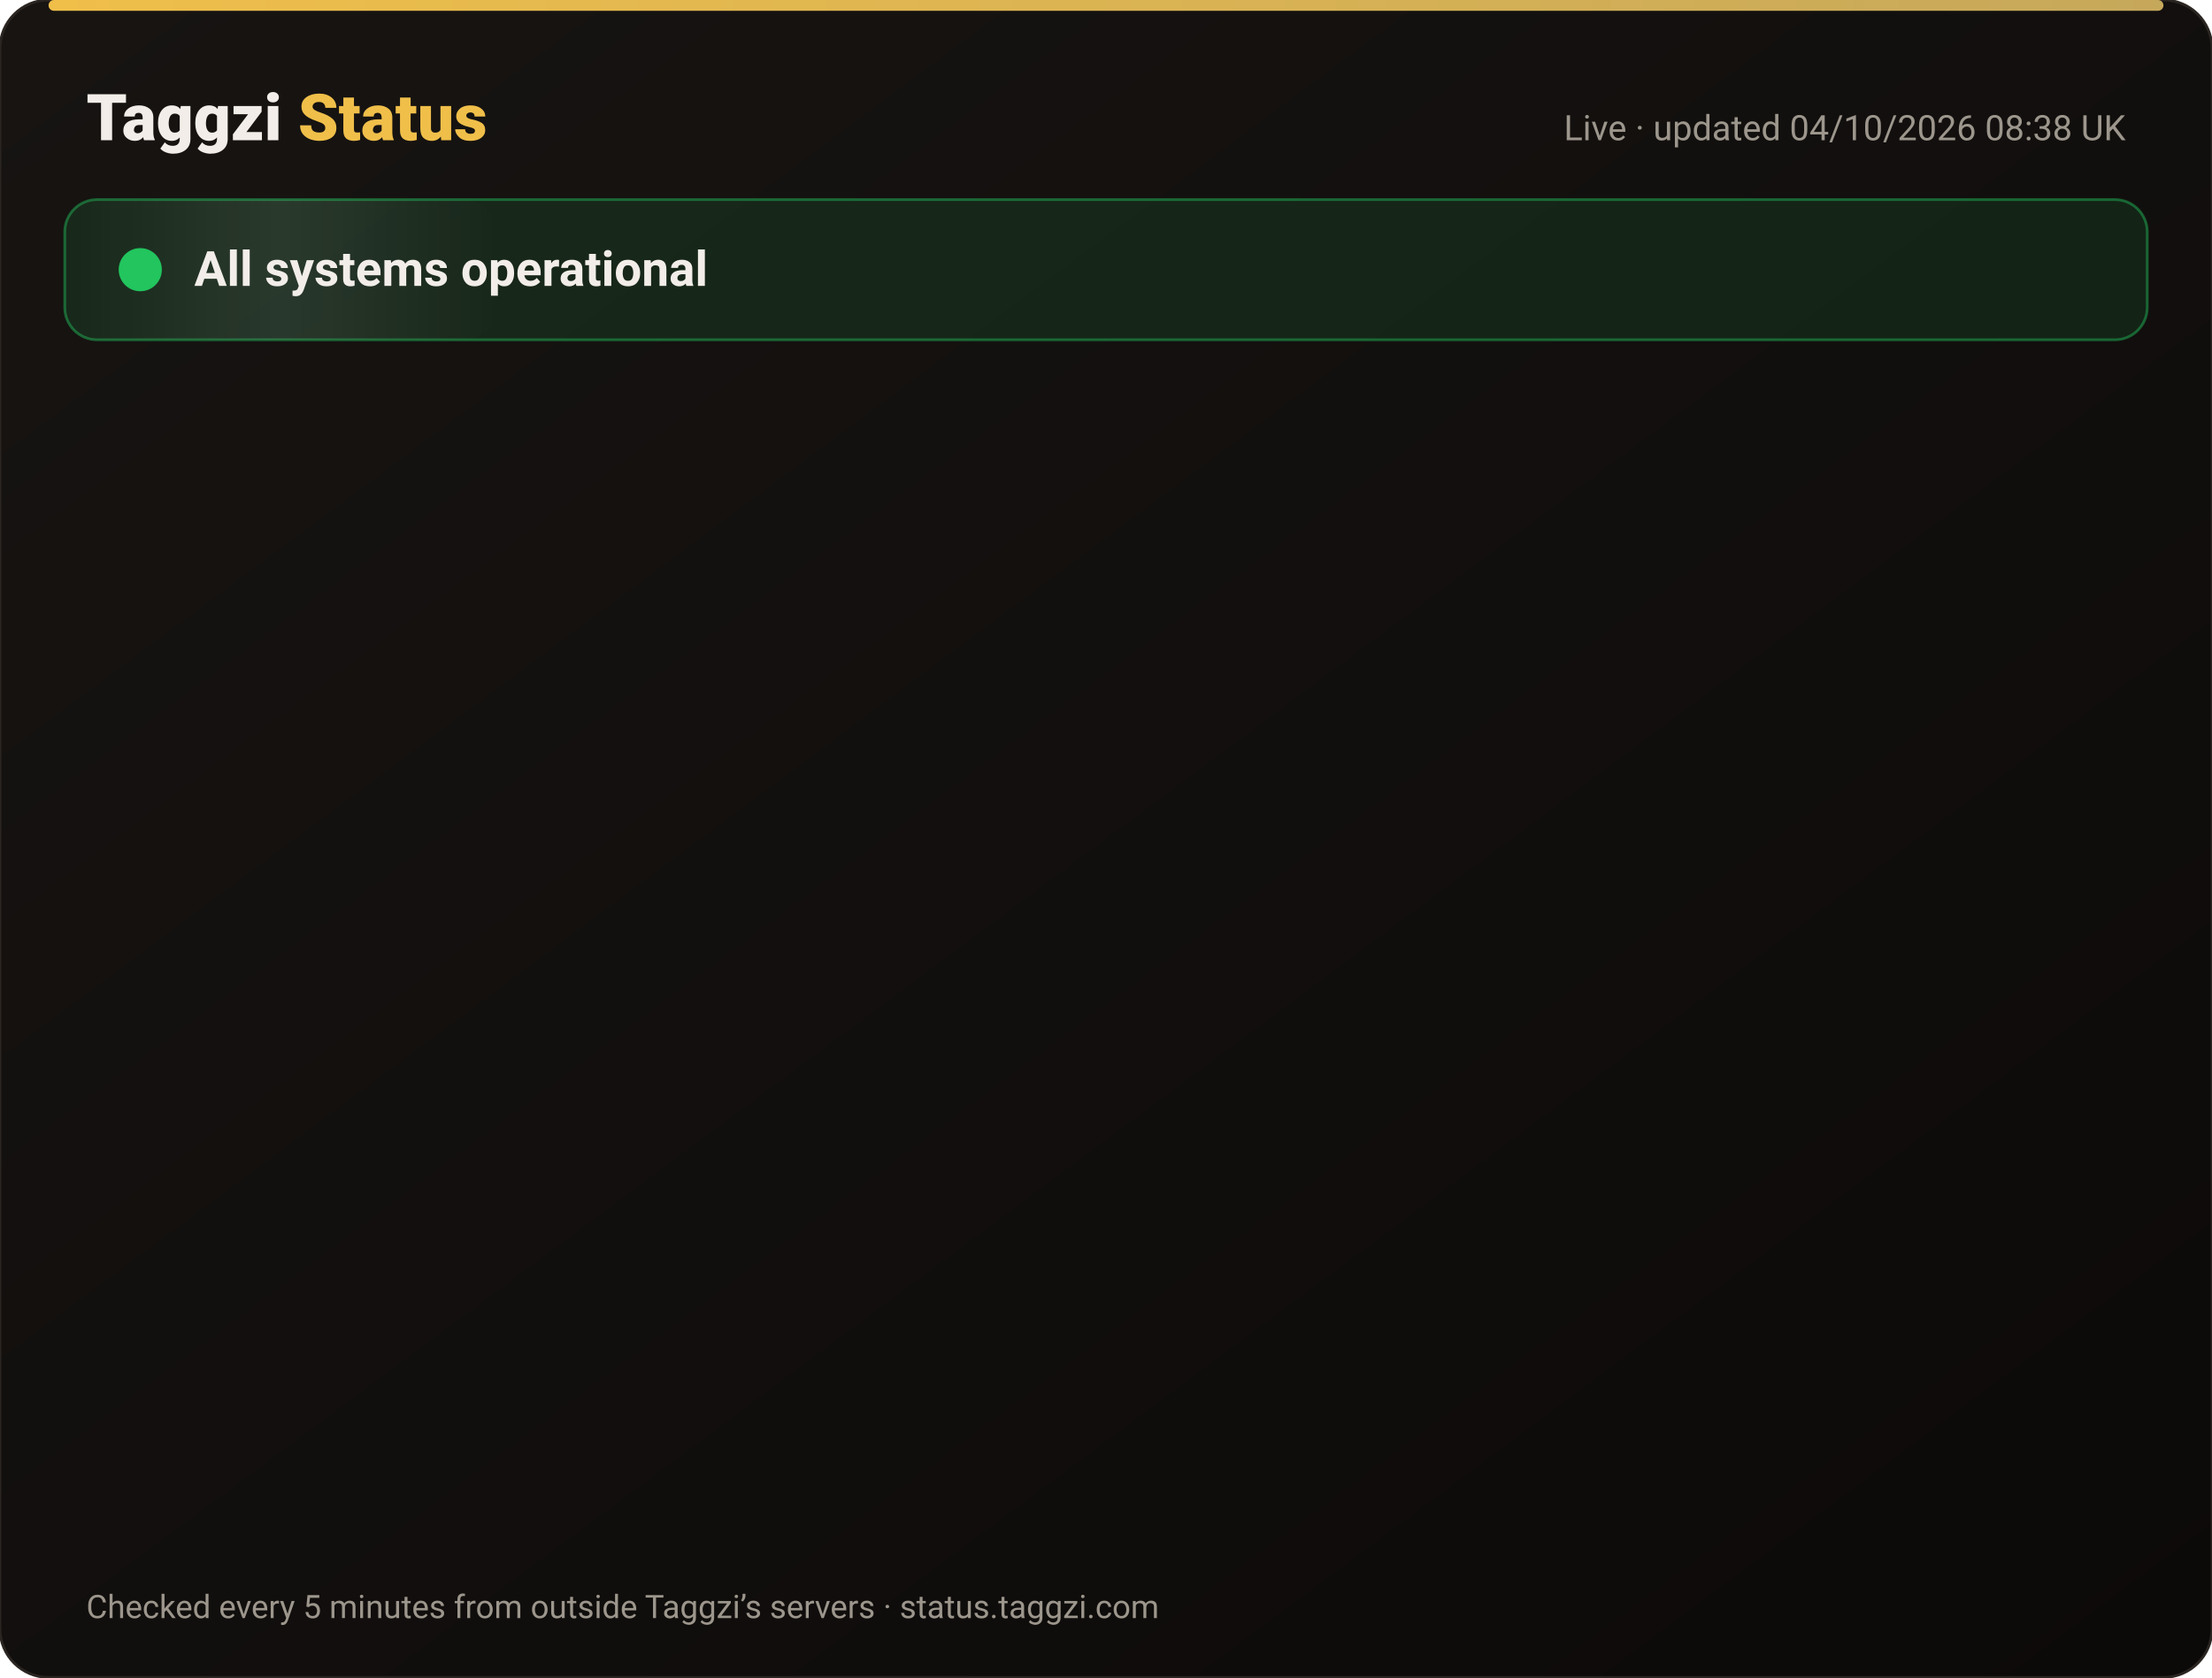
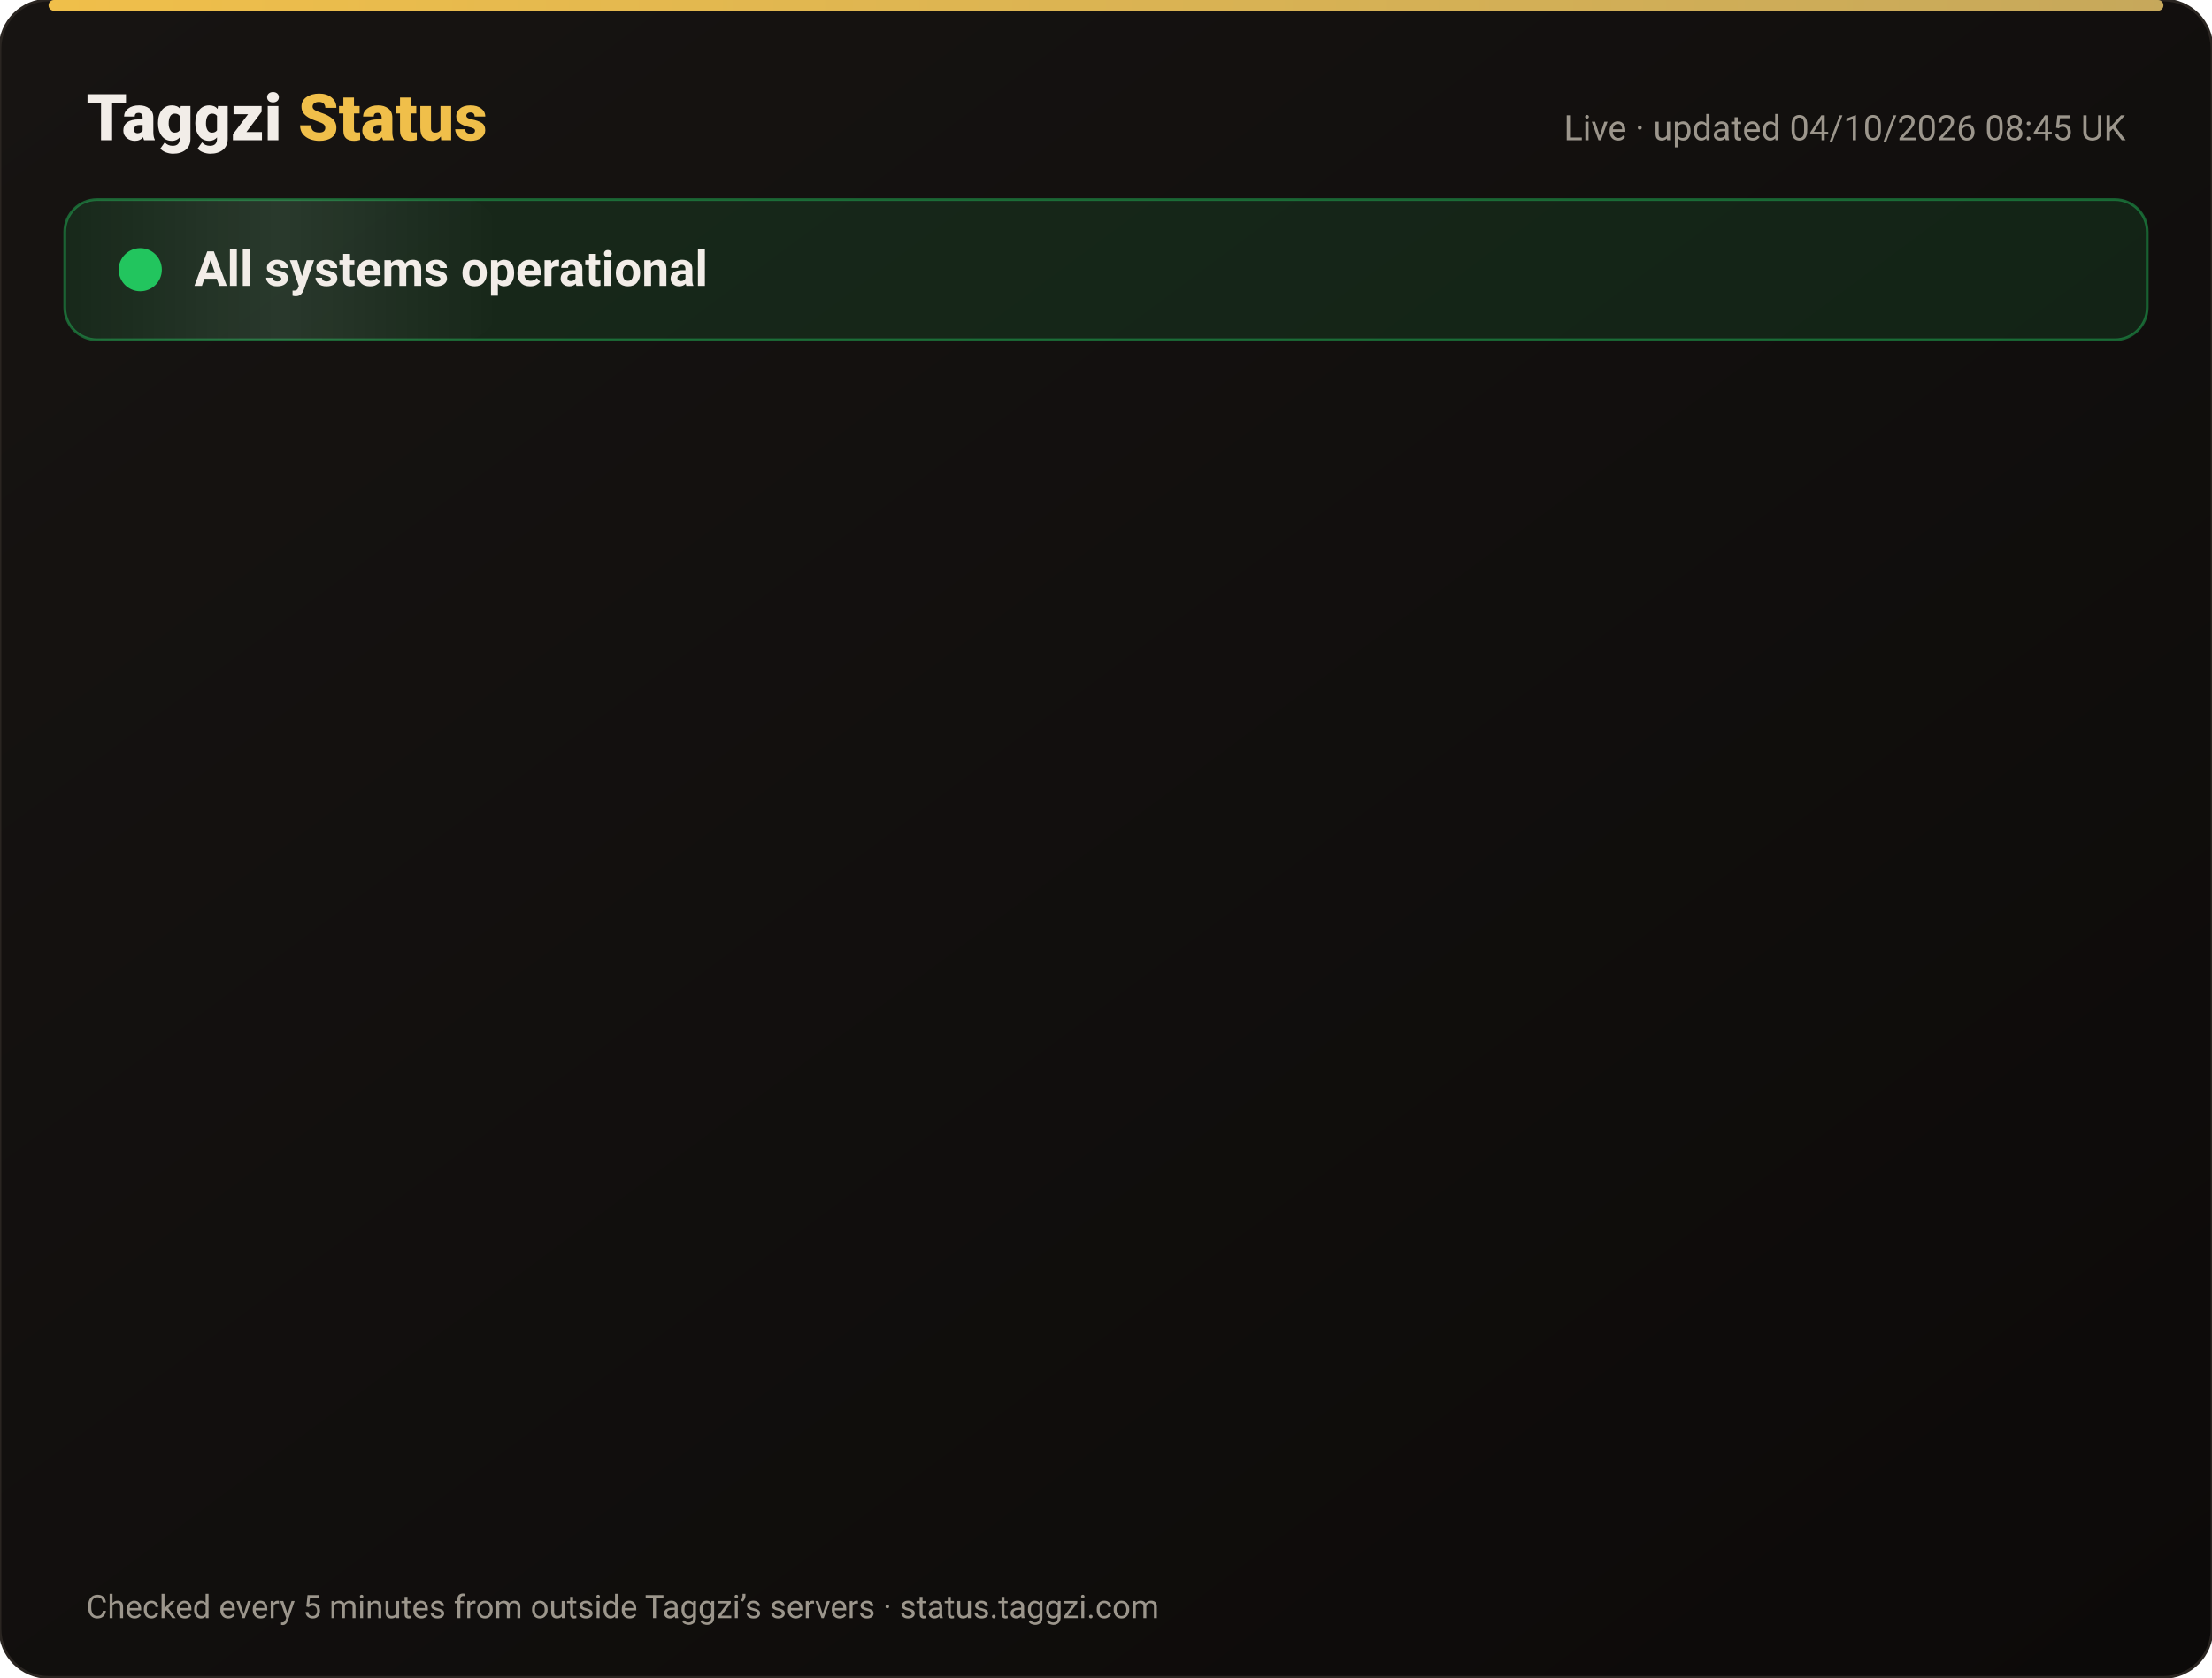
<svg xmlns="http://www.w3.org/2000/svg" width="820" height="622" viewBox="0 0 820 622" font-family="-apple-system,Segoe UI,Roboto,Helvetica,Arial,sans-serif">
  <defs>
    <linearGradient id="bg" x1="0" y1="0" x2="1" y2="1">
      <stop offset="0" stop-color="#171412" />
      <stop offset="1" stop-color="#0C0A09" />
    </linearGradient>
    <linearGradient id="gold" x1="0" x2="1">
      <stop offset="0" stop-color="#F0BF4A" />
      <stop offset="1" stop-color="#c6a85b" />
    </linearGradient>
    <linearGradient id="shine" x1="0" x2="1">
      <stop offset="0" stop-color="#fff" stop-opacity="0" />
      <stop offset=".5" stop-color="#fff" stop-opacity=".08" />
      <stop offset="1" stop-color="#fff" stop-opacity="0" />
    </linearGradient>
  </defs>
  <rect width="820" height="622" rx="18" fill="url(#bg)" stroke="#2a2521" />
  <rect x="18" y="0" width="784" height="4" rx="2" fill="url(#gold)" />
  <text x="32" y="52" font-size="24" font-weight="800" fill="#F2EDE8">Taggzi <tspan fill="#F0BF4A">Status</tspan>
  </text>
-   <text x="788" y="52" font-size="13" fill="#9C968C" text-anchor="end">Live · updated 04/10/2026 08:38 UK</text>
+   <text x="788" y="52" font-size="13" fill="#9C968C" text-anchor="end">Live · updated 04/10/2026 08:45 UK</text>
  <rect x="24" y="74" width="772" height="52" rx="12" fill="#22c55e" fill-opacity=".12" stroke="#22c55e" stroke-opacity=".45" />
  <rect x="24" y="74" width="160" height="52" rx="12" fill="url(#shine)">
    <animate attributeName="x" from="-160" to="820" dur="4s" repeatCount="indefinite" />
  </rect>
  <circle cx="52" cy="100" r="7" fill="#22c55e" />
  <circle cx="52" cy="100" r="7" fill="none" stroke="#22c55e" stroke-width="2">
    <animate attributeName="r" values="7;15;7" dur="2s" repeatCount="indefinite" />
    <animate attributeName="opacity" values=".9;0;.9" dur="2s" repeatCount="indefinite" />
  </circle>
  <text x="72" y="106" font-size="18" font-weight="700" fill="#F2EDE8">All systems operational</text>
  <g opacity="0">
    <animate attributeName="opacity" from="0" to="1" begin="0.00s" dur=".6s" fill="freeze" />
    <line x1="32" y1="188" x2="788" y2="188" stroke="#2a2521" />
    <circle cx="44" cy="166" r="6" fill="#22c55e">
      <animate attributeName="opacity" values="1;.45;1" dur="2.4s" begin="0.00s" repeatCount="indefinite" />
    </circle>
    <text x="62" y="171" font-size="15" font-weight="650" fill="#F2EDE8">Website</text>
    <text x="630" y="171" font-size="13" fill="#9C968C" text-anchor="end">100.00% uptime</text>
    <rect x="648" y="154" width="140" height="24" rx="12" fill="#22c55e" fill-opacity=".14" stroke="#22c55e" stroke-opacity=".5" />
    <text x="718" y="171" font-size="12" font-weight="700" fill="#22c55e" text-anchor="middle">Operational</text>
  </g>
  <g opacity="0">
    <animate attributeName="opacity" from="0" to="1" begin="0.15s" dur=".6s" fill="freeze" />
    <line x1="32" y1="234" x2="788" y2="234" stroke="#2a2521" />
    <circle cx="44" cy="212" r="6" fill="#22c55e">
      <animate attributeName="opacity" values="1;.45;1" dur="2.4s" begin="0.15s" repeatCount="indefinite" />
    </circle>
    <text x="62" y="217" font-size="15" font-weight="650" fill="#F2EDE8">Tag scans</text>
    <text x="630" y="217" font-size="13" fill="#9C968C" text-anchor="end">100.00% uptime</text>
    <rect x="648" y="200" width="140" height="24" rx="12" fill="#22c55e" fill-opacity=".14" stroke="#22c55e" stroke-opacity=".5" />
    <text x="718" y="217" font-size="12" font-weight="700" fill="#22c55e" text-anchor="middle">Operational</text>
  </g>
  <g opacity="0">
    <animate attributeName="opacity" from="0" to="1" begin="0.30s" dur=".6s" fill="freeze" />
    <line x1="32" y1="280" x2="788" y2="280" stroke="#2a2521" />
    <circle cx="44" cy="258" r="6" fill="#22c55e">
      <animate attributeName="opacity" values="1;.45;1" dur="2.4s" begin="0.30s" repeatCount="indefinite" />
    </circle>
    <text x="62" y="263" font-size="15" font-weight="650" fill="#F2EDE8">Manual tag lookup</text>
    <text x="630" y="263" font-size="13" fill="#9C968C" text-anchor="end">100.00% uptime</text>
    <rect x="648" y="246" width="140" height="24" rx="12" fill="#22c55e" fill-opacity=".14" stroke="#22c55e" stroke-opacity=".5" />
    <text x="718" y="263" font-size="12" font-weight="700" fill="#22c55e" text-anchor="middle">Operational</text>
  </g>
  <g opacity="0">
    <animate attributeName="opacity" from="0" to="1" begin="0.45s" dur=".6s" fill="freeze" />
    <line x1="32" y1="326" x2="788" y2="326" stroke="#2a2521" />
    <circle cx="44" cy="304" r="6" fill="#22c55e">
      <animate attributeName="opacity" values="1;.45;1" dur="2.4s" begin="0.45s" repeatCount="indefinite" />
    </circle>
    <text x="62" y="309" font-size="15" font-weight="650" fill="#F2EDE8">App &amp; login</text>
    <text x="630" y="309" font-size="13" fill="#9C968C" text-anchor="end">100.00% uptime</text>
    <rect x="648" y="292" width="140" height="24" rx="12" fill="#22c55e" fill-opacity=".14" stroke="#22c55e" stroke-opacity=".5" />
    <text x="718" y="309" font-size="12" font-weight="700" fill="#22c55e" text-anchor="middle">Operational</text>
  </g>
  <g opacity="0">
    <animate attributeName="opacity" from="0" to="1" begin="0.60s" dur=".6s" fill="freeze" />
    <line x1="32" y1="372" x2="788" y2="372" stroke="#2a2521" />
    <circle cx="44" cy="350" r="6" fill="#22c55e">
      <animate attributeName="opacity" values="1;.45;1" dur="2.4s" begin="0.60s" repeatCount="indefinite" />
    </circle>
    <text x="62" y="355" font-size="15" font-weight="650" fill="#F2EDE8">Community alerts</text>
    <text x="630" y="355" font-size="13" fill="#9C968C" text-anchor="end">100.00% uptime</text>
    <rect x="648" y="338" width="140" height="24" rx="12" fill="#22c55e" fill-opacity=".14" stroke="#22c55e" stroke-opacity=".5" />
    <text x="718" y="355" font-size="12" font-weight="700" fill="#22c55e" text-anchor="middle">Operational</text>
  </g>
  <g opacity="0">
    <animate attributeName="opacity" from="0" to="1" begin="0.75s" dur=".6s" fill="freeze" />
    <line x1="32" y1="418" x2="788" y2="418" stroke="#2a2521" />
    <circle cx="44" cy="396" r="6" fill="#22c55e">
      <animate attributeName="opacity" values="1;.45;1" dur="2.4s" begin="0.75s" repeatCount="indefinite" />
    </circle>
    <text x="62" y="401" font-size="15" font-weight="650" fill="#F2EDE8">Private calling</text>
    <text x="630" y="401" font-size="13" fill="#9C968C" text-anchor="end">100.00% uptime</text>
    <rect x="648" y="384" width="140" height="24" rx="12" fill="#22c55e" fill-opacity=".14" stroke="#22c55e" stroke-opacity=".5" />
    <text x="718" y="401" font-size="12" font-weight="700" fill="#22c55e" text-anchor="middle">Operational</text>
  </g>
  <g opacity="0">
    <animate attributeName="opacity" from="0" to="1" begin="0.90s" dur=".6s" fill="freeze" />
    <line x1="32" y1="464" x2="788" y2="464" stroke="#2a2521" />
    <circle cx="44" cy="442" r="6" fill="#22c55e">
      <animate attributeName="opacity" values="1;.45;1" dur="2.4s" begin="0.90s" repeatCount="indefinite" />
    </circle>
    <text x="62" y="447" font-size="15" font-weight="650" fill="#F2EDE8">Payments</text>
    <text x="630" y="447" font-size="13" fill="#9C968C" text-anchor="end">100.00% uptime</text>
    <rect x="648" y="430" width="140" height="24" rx="12" fill="#22c55e" fill-opacity=".14" stroke="#22c55e" stroke-opacity=".5" />
    <text x="718" y="447" font-size="12" font-weight="700" fill="#22c55e" text-anchor="middle">Operational</text>
  </g>
  <g opacity="0">
    <animate attributeName="opacity" from="0" to="1" begin="1.05s" dur=".6s" fill="freeze" />
    <line x1="32" y1="510" x2="788" y2="510" stroke="#2a2521" />
    <circle cx="44" cy="488" r="6" fill="#22c55e">
      <animate attributeName="opacity" values="1;.45;1" dur="2.4s" begin="1.05s" repeatCount="indefinite" />
    </circle>
    <text x="62" y="493" font-size="15" font-weight="650" fill="#F2EDE8">Email &amp; support</text>
    <text x="630" y="493" font-size="13" fill="#9C968C" text-anchor="end">100.00% uptime</text>
    <rect x="648" y="476" width="140" height="24" rx="12" fill="#22c55e" fill-opacity=".14" stroke="#22c55e" stroke-opacity=".5" />
    <text x="718" y="493" font-size="12" font-weight="700" fill="#22c55e" text-anchor="middle">Operational</text>
  </g>
  <g opacity="0">
    <animate attributeName="opacity" from="0" to="1" begin="1.20s" dur=".6s" fill="freeze" />
    <line x1="32" y1="556" x2="788" y2="556" stroke="#2a2521" />
    <circle cx="44" cy="534" r="6" fill="#22c55e">
      <animate attributeName="opacity" values="1;.45;1" dur="2.4s" begin="1.20s" repeatCount="indefinite" />
    </circle>
    <text x="62" y="539" font-size="15" font-weight="650" fill="#F2EDE8">Secure connection (SSL)</text>
    <text x="630" y="539" font-size="13" fill="#9C968C" text-anchor="end">100.00% uptime</text>
    <rect x="648" y="522" width="140" height="24" rx="12" fill="#22c55e" fill-opacity=".14" stroke="#22c55e" stroke-opacity=".5" />
    <text x="718" y="539" font-size="12" font-weight="700" fill="#22c55e" text-anchor="middle">Operational</text>
  </g>
  <text x="32" y="600" font-size="12" fill="#9C968C">Checked every 5 minutes from outside Taggzi’s servers · status.taggzi.com</text>
</svg>
